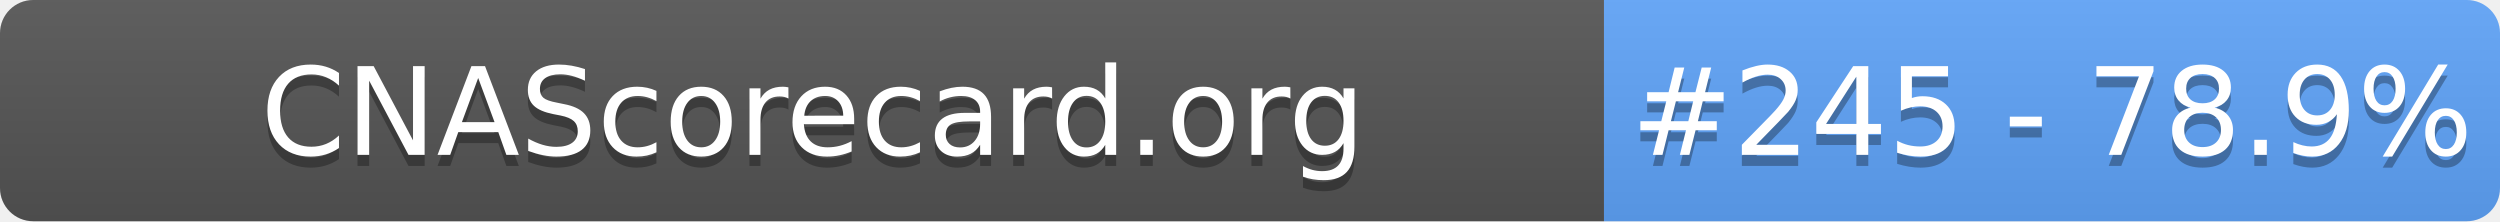
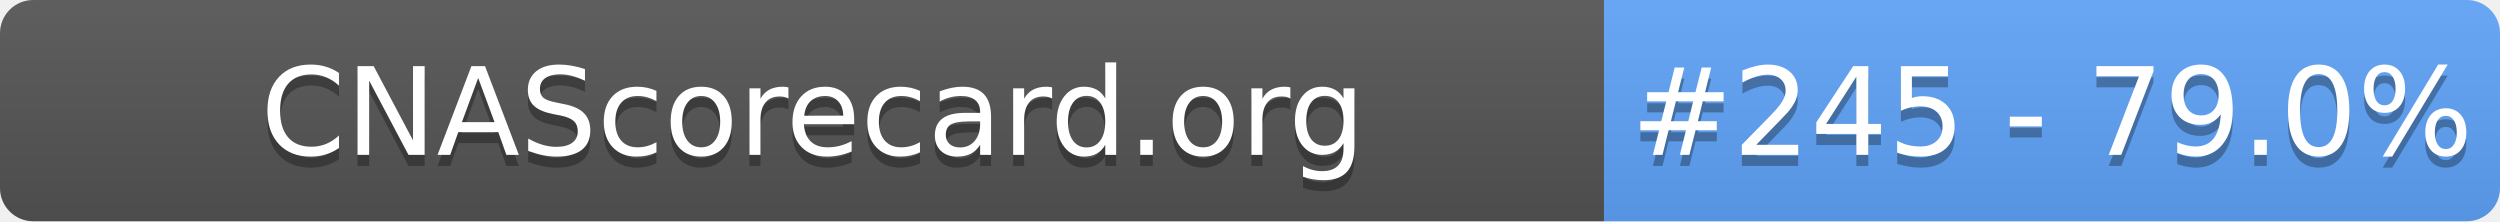
- <svg xmlns="http://www.w3.org/2000/svg" width="226" height="20" role="img" aria-label="CNAScorecard.org: #245 - 78.9%">
+ <svg xmlns="http://www.w3.org/2000/svg" width="226" height="20" role="img" aria-label="CNAScorecard.org: #245 - 79.0%">
  <linearGradient id="s" x2="0" y2="100%">
    <stop offset="0" stop-color="#bbb" stop-opacity=".1" />
    <stop offset="1" stop-opacity=".1" />
  </linearGradient>
  <clipPath id="r">
    <rect width="226" height="20" rx="3" fill="#fff" />
  </clipPath>
  <g clip-path="url(#r)">
    <rect width="145" height="20" fill="#555" />
    <rect x="145" width="81" height="20" fill="#60A5FA" />
    <rect width="226" height="20" fill="url(#s)" />
  </g>
  <g fill="#fff" text-anchor="middle" font-family="Verdana,Geneva,DejaVu Sans,sans-serif" text-rendering="geometricPrecision" font-size="110">
    <text aria-hidden="true" x="735" y="150" fill="#010101" fill-opacity=".3" transform="scale(.1)" textLength="1350">CNAScorecard.org</text>
    <text x="735" y="140" transform="scale(.1)" fill="#fff" textLength="1350">CNAScorecard.org</text>
-     <text aria-hidden="true" x="1855" y="150" fill="#010101" fill-opacity=".3" transform="scale(.1)" textLength="660">#245 - 78.9%</text>
-     <text x="1855" y="140" transform="scale(.1)" fill="#fff" textLength="660">#245 - 78.9%</text>
+     <text aria-hidden="true" x="1855" y="150" fill="#010101" fill-opacity=".3" transform="scale(.1)" textLength="660">#245 - 79.0%</text>
+     <text x="1855" y="140" transform="scale(.1)" fill="#fff" textLength="660">#245 - 79.0%</text>
  </g>
</svg>
